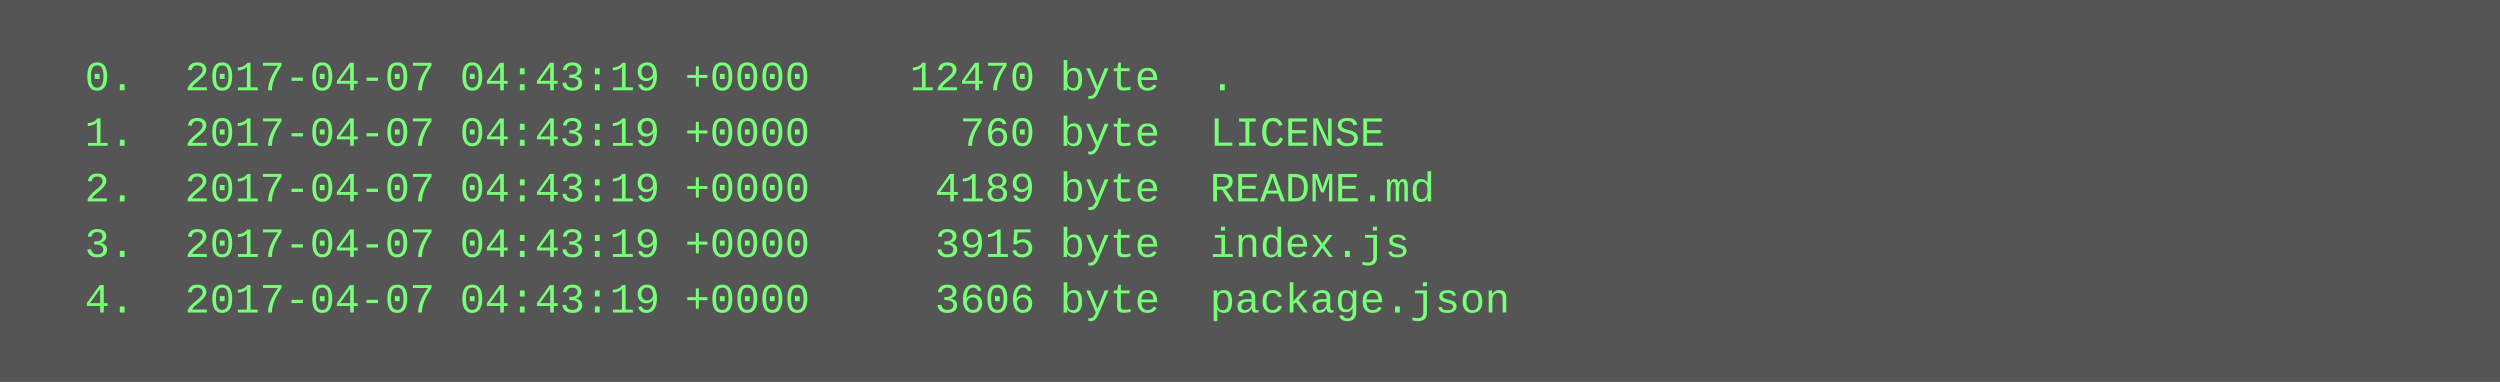
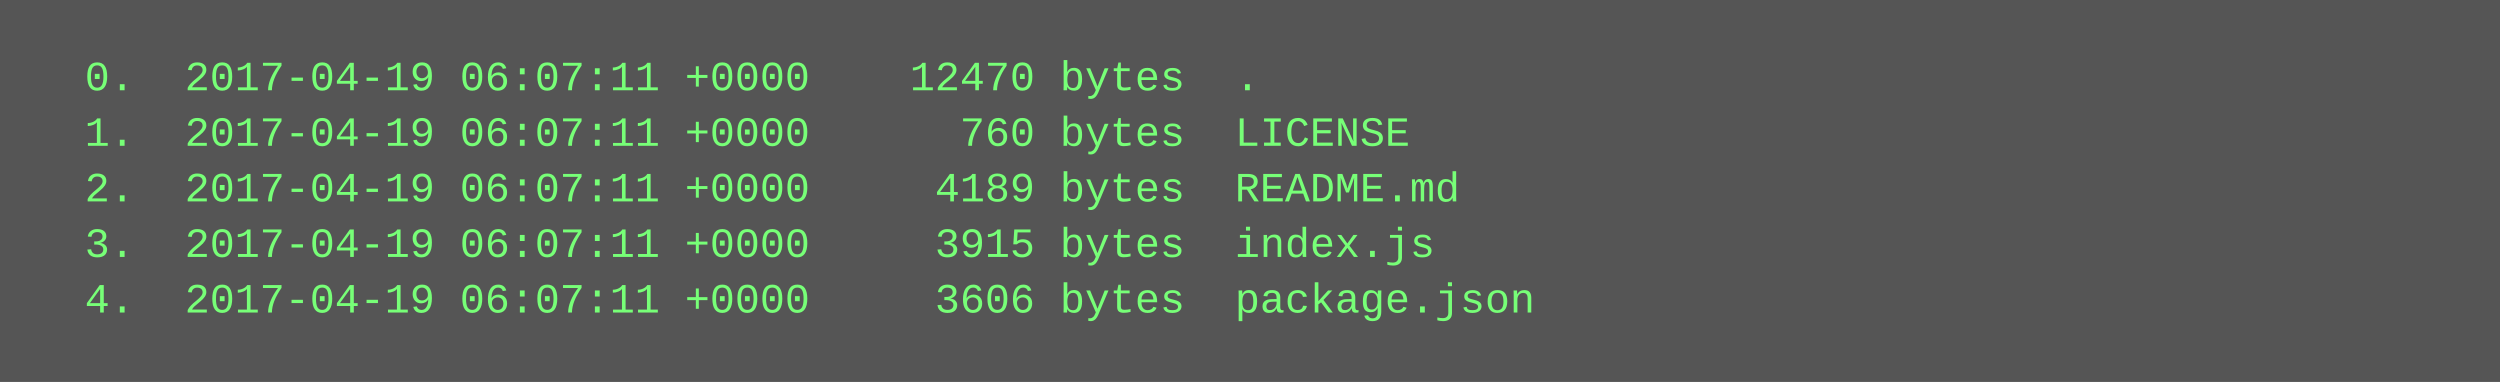
<svg xmlns="http://www.w3.org/2000/svg" height="110" width="720">
  <rect height="110" fill="#555" width="720" />
  <text fill="#7f7" font-family="Courier New" font-size="12" xml:space="preserve">
-     <tspan x="10" y="26">  0.  2017-04-07 04:43:19 +0000    12470 byte  .</tspan>
-     <tspan x="10" y="42">  1.  2017-04-07 04:43:19 +0000      760 byte  LICENSE</tspan>
-     <tspan x="10" y="58">  2.  2017-04-07 04:43:19 +0000     4189 byte  README.md</tspan>
-     <tspan x="10" y="74">  3.  2017-04-07 04:43:19 +0000     3915 byte  index.js</tspan>
-     <tspan x="10" y="90">  4.  2017-04-07 04:43:19 +0000     3606 byte  package.json</tspan>
+     <tspan x="10" y="26">  0.  2017-04-19 06:07:11 +0000    12470 bytes  .</tspan>
+     <tspan x="10" y="42">  1.  2017-04-19 06:07:11 +0000      760 bytes  LICENSE</tspan>
+     <tspan x="10" y="58">  2.  2017-04-19 06:07:11 +0000     4189 bytes  README.md</tspan>
+     <tspan x="10" y="74">  3.  2017-04-19 06:07:11 +0000     3915 bytes  index.js</tspan>
+     <tspan x="10" y="90">  4.  2017-04-19 06:07:11 +0000     3606 bytes  package.json</tspan>
  </text>
</svg>
